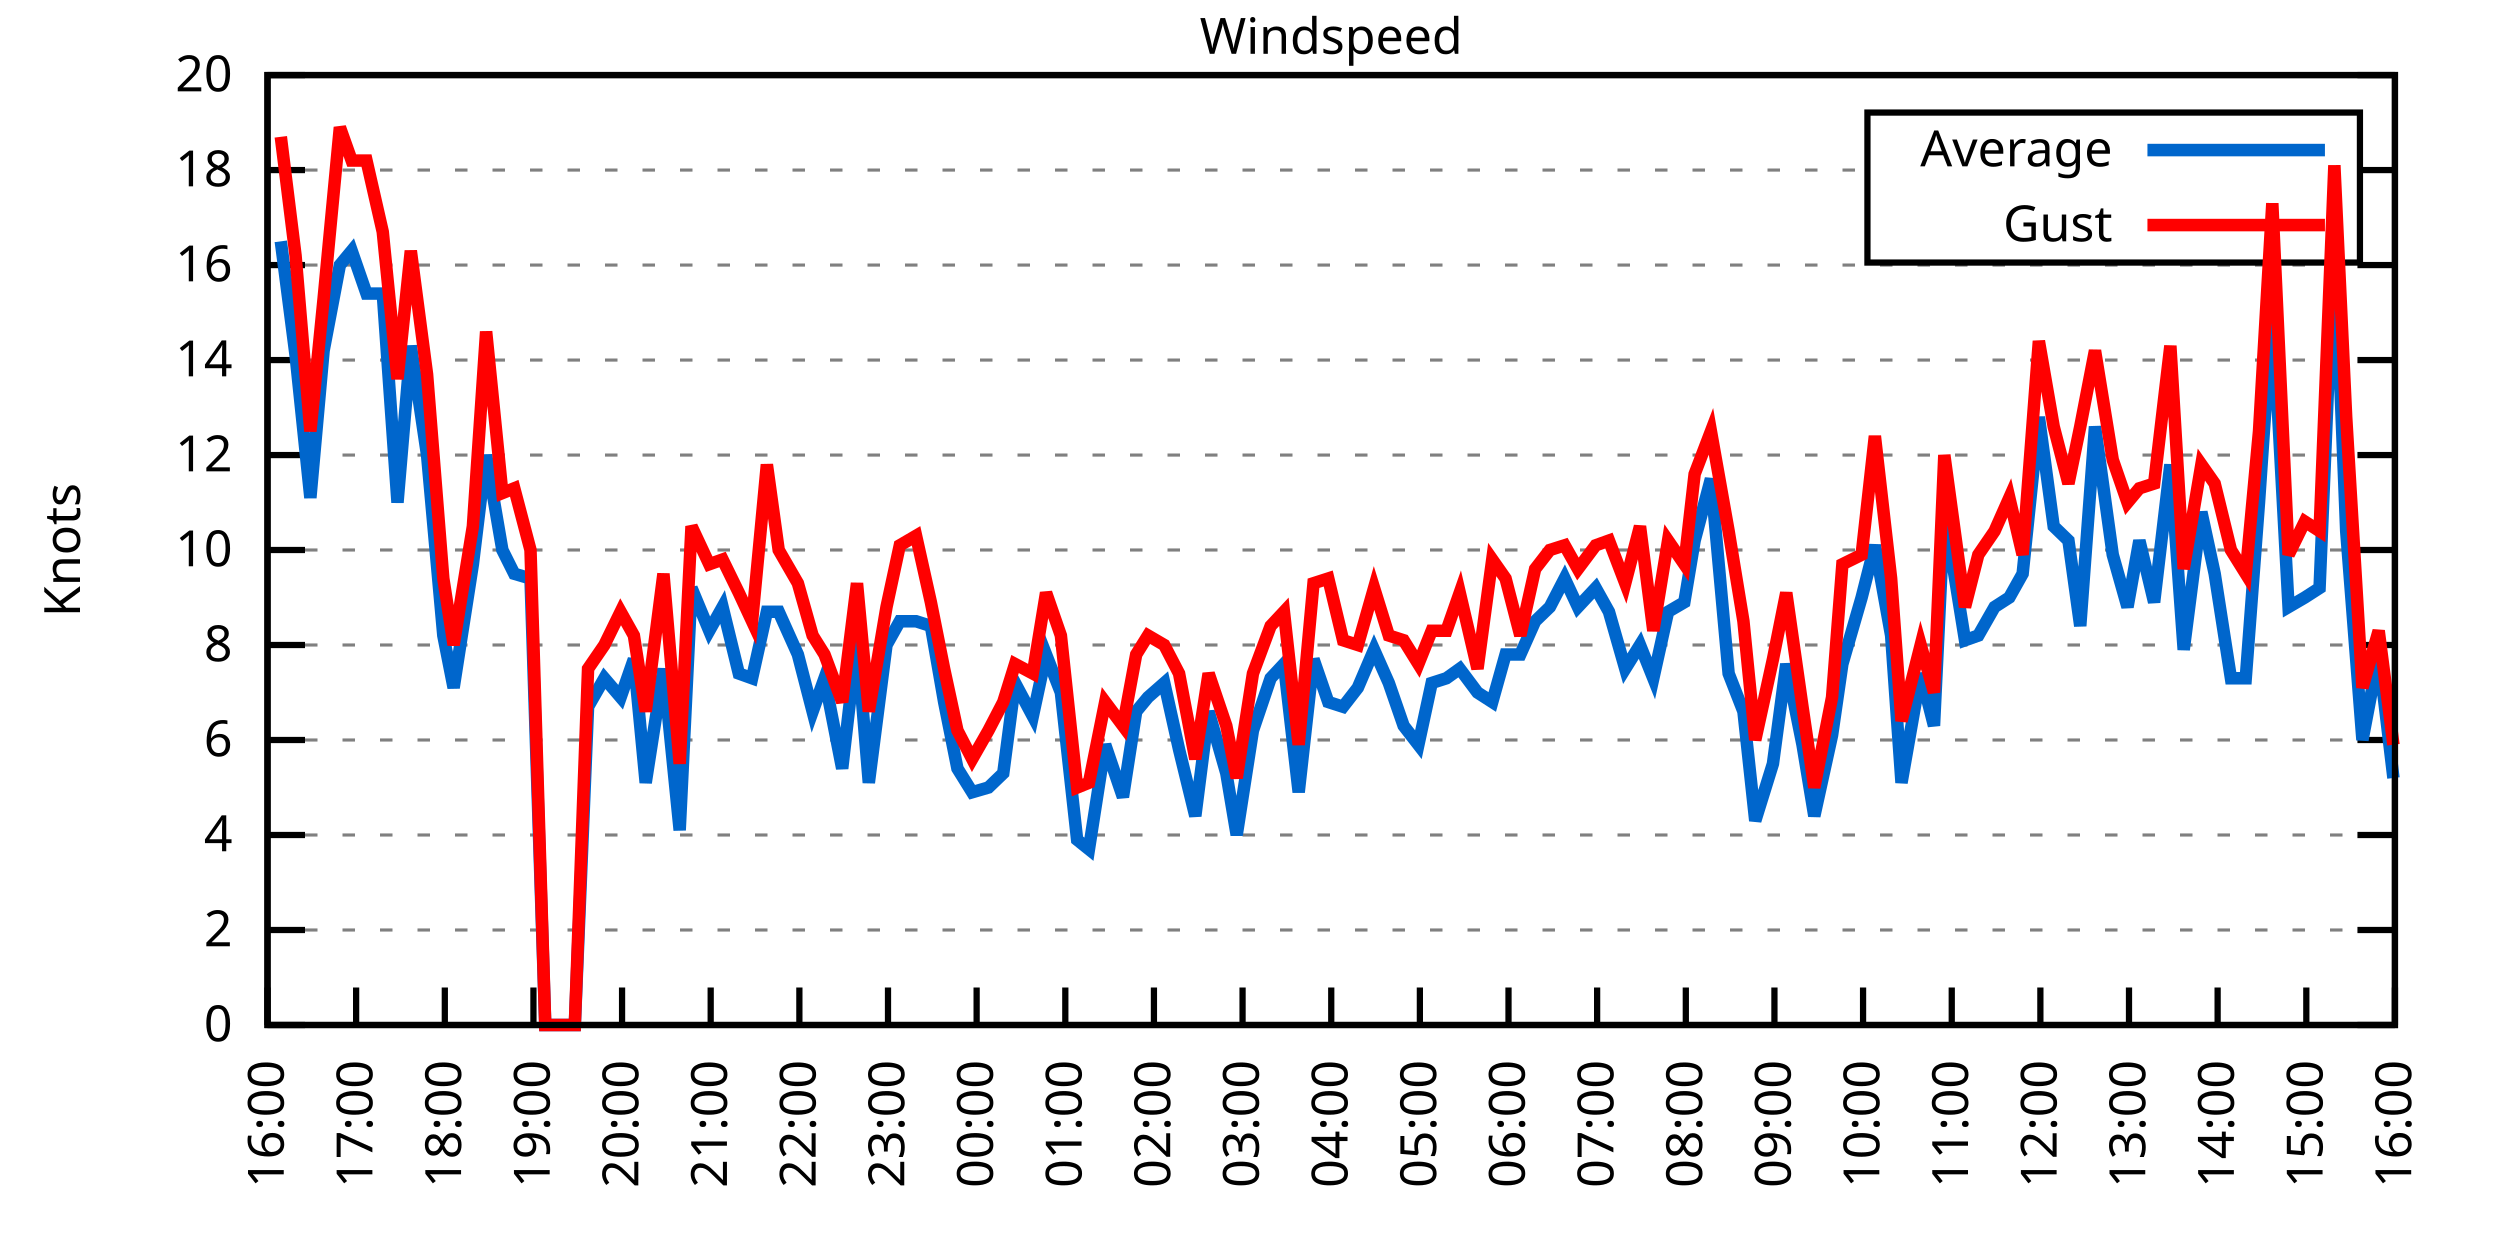
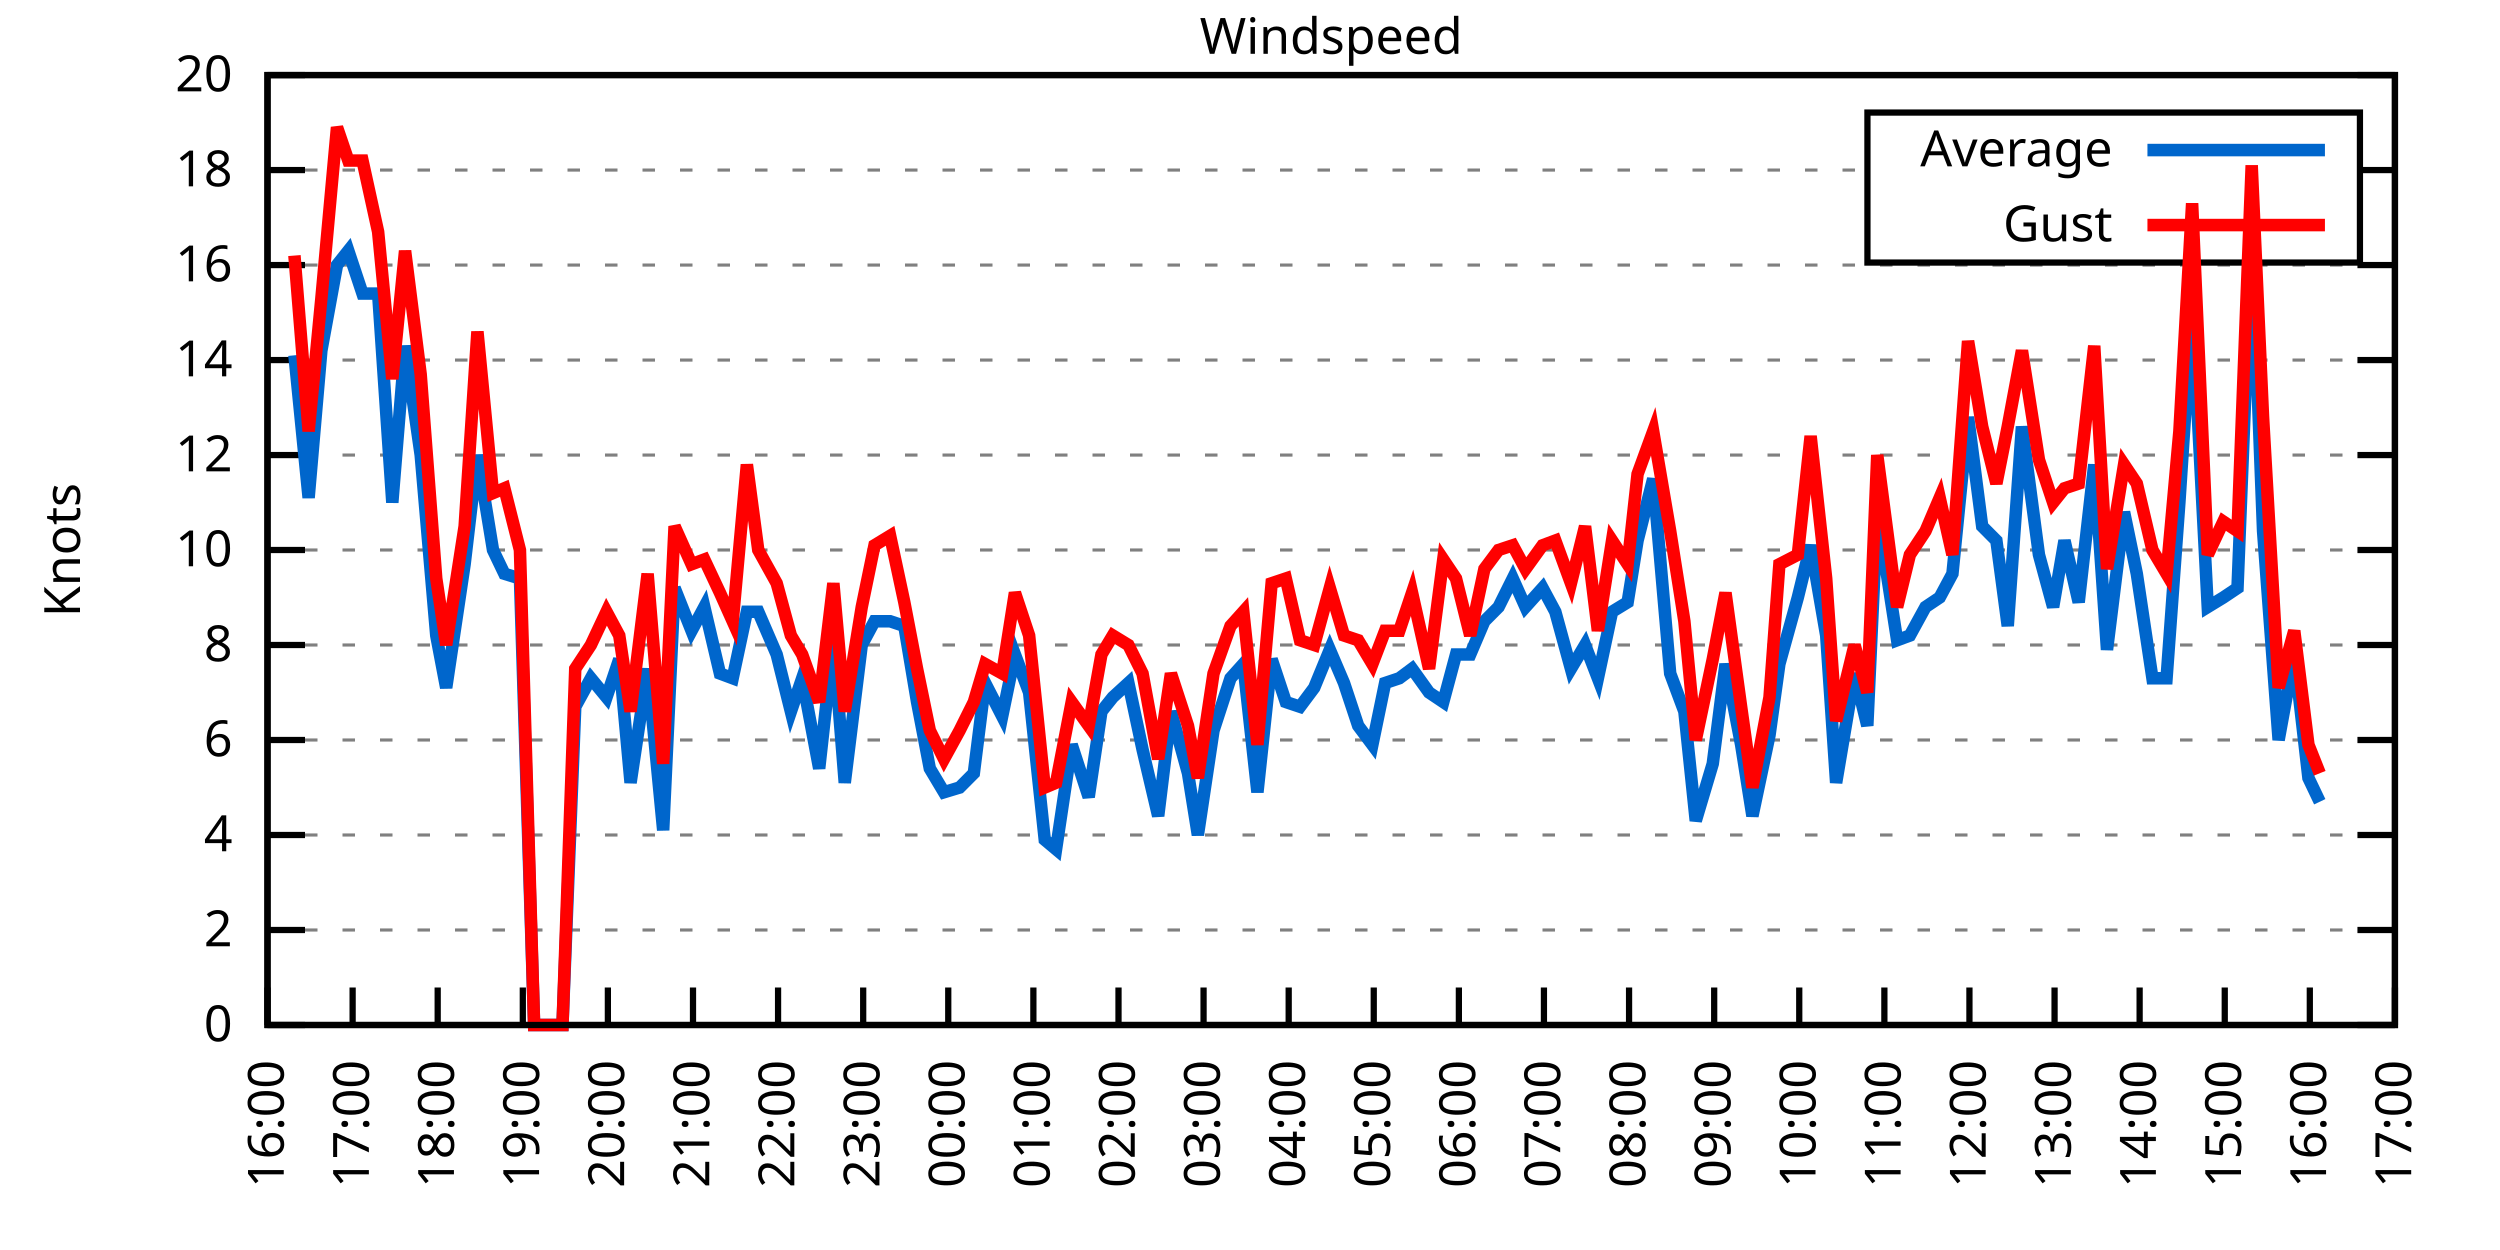
<svg xmlns="http://www.w3.org/2000/svg" xmlns:xlink="http://www.w3.org/1999/xlink" width="400" height="200" viewBox="0 0 400 200">
  <g id="gnuplot_canvas">
    <rect x="0" y="0" width="400" height="200" fill="none" />
    <defs>
      <circle id="gpDot" r="0.5" stroke-width="0.5" stroke="currentColor" />
      <path id="gpPt0" stroke-width="0.333" stroke="currentColor" d="M-1,0 h2 M0,-1 v2" />
      <path id="gpPt1" stroke-width="0.333" stroke="currentColor" d="M-1,-1 L1,1 M1,-1 L-1,1" />
      <path id="gpPt2" stroke-width="0.333" stroke="currentColor" d="M-1,0 L1,0 M0,-1 L0,1 M-1,-1 L1,1 M-1,1 L1,-1" />
      <rect id="gpPt3" stroke-width="0.333" stroke="currentColor" x="-1" y="-1" width="2" height="2" />
      <rect id="gpPt4" stroke-width="0.333" stroke="currentColor" fill="currentColor" x="-1" y="-1" width="2" height="2" />
      <circle id="gpPt5" stroke-width="0.333" stroke="currentColor" cx="0" cy="0" r="1" />
      <use xlink:href="#gpPt5" id="gpPt6" fill="currentColor" stroke="none" />
      <path id="gpPt7" stroke-width="0.333" stroke="currentColor" d="M0,-1.33 L-1.33,0.67 L1.33,0.67 z" />
      <use xlink:href="#gpPt7" id="gpPt8" fill="currentColor" stroke="none" />
      <use xlink:href="#gpPt7" id="gpPt9" stroke="currentColor" transform="rotate(180)" />
      <use xlink:href="#gpPt9" id="gpPt10" fill="currentColor" stroke="none" />
      <use xlink:href="#gpPt3" id="gpPt11" stroke="currentColor" transform="rotate(45)" />
      <use xlink:href="#gpPt11" id="gpPt12" fill="currentColor" stroke="none" />
      <path id="gpPt13" stroke-width="0.333" stroke="currentColor" d="M0,1.330 L1.265,0.411 L0.782,-1.067 L-0.782,-1.076 L-1.265,0.411 z" />
      <use xlink:href="#gpPt13" id="gpPt14" fill="currentColor" stroke="none" />
      <filter id="textbox" filterUnits="objectBoundingBox" x="0" y="0" height="1" width="1">
        <feFlood flood-color="white" flood-opacity="1" result="bgnd" />
        <feComposite in="SourceGraphic" in2="bgnd" operator="atop" />
      </filter>
      <filter id="greybox" filterUnits="objectBoundingBox" x="0" y="0" height="1" width="1">
        <feFlood flood-color="lightgrey" flood-opacity="1" result="grey" />
        <feComposite in="SourceGraphic" in2="grey" operator="atop" />
      </filter>
    </defs>
    <g fill="none" color="white" stroke="currentColor" stroke-width="1.00" stroke-linecap="butt" stroke-linejoin="miter">
</g>
    <g fill="none" color="black" stroke="currentColor" stroke-width="1.00" stroke-linecap="butt" stroke-linejoin="miter">
      <g stroke="none" shape-rendering="crispEdges">
        <polygon fill="rgb(255, 255, 255)" points="42.80,164.00 383.18,164.00 383.18,12.02 42.80,12.02 " />
      </g>
    </g>
    <g fill="none" color="black" stroke="currentColor" stroke-width="1.00" stroke-linecap="butt" stroke-linejoin="miter">
</g>
    <g fill="none" color="black" stroke="black" stroke-width="0.50" stroke-linecap="butt" stroke-linejoin="miter">
</g>
    <g fill="none" color="gray" stroke="currentColor" stroke-width="0.50" stroke-linecap="butt" stroke-linejoin="miter">
      <path stroke="gray" stroke-dasharray="2,4" class="gridline" d="M42.80,164.00 L383.19,164.00  " />
    </g>
    <g fill="none" color="gray" stroke="gray" stroke-width="1.00" stroke-linecap="butt" stroke-linejoin="miter">
</g>
    <g fill="none" color="black" stroke="currentColor" stroke-width="1.00" stroke-linecap="butt" stroke-linejoin="miter">
      <path stroke="black" d="M42.80,164.00 L48.80,164.00 M383.19,164.00 L377.19,164.00  " />
      <g transform="translate(37.20,166.60)" stroke="none" fill="black" font-family="Sans" font-size="8.00" text-anchor="end">
        <text>
          <tspan font-family="Sans"> 0</tspan>
        </text>
      </g>
    </g>
    <g fill="none" color="black" stroke="currentColor" stroke-width="1.00" stroke-linecap="butt" stroke-linejoin="miter">
</g>
    <g fill="none" color="black" stroke="black" stroke-width="0.50" stroke-linecap="butt" stroke-linejoin="miter">
</g>
    <g fill="none" color="gray" stroke="currentColor" stroke-width="0.50" stroke-linecap="butt" stroke-linejoin="miter">
      <path stroke="gray" stroke-dasharray="2,4" class="gridline" d="M42.80,148.80 L383.19,148.80  " />
    </g>
    <g fill="none" color="gray" stroke="gray" stroke-width="1.00" stroke-linecap="butt" stroke-linejoin="miter">
</g>
    <g fill="none" color="black" stroke="currentColor" stroke-width="1.00" stroke-linecap="butt" stroke-linejoin="miter">
      <path stroke="black" d="M42.80,148.80 L48.80,148.80 M383.19,148.80 L377.19,148.80  " />
      <g transform="translate(37.20,151.40)" stroke="none" fill="black" font-family="Sans" font-size="8.00" text-anchor="end">
        <text>
          <tspan font-family="Sans"> 2</tspan>
        </text>
      </g>
    </g>
    <g fill="none" color="black" stroke="currentColor" stroke-width="1.00" stroke-linecap="butt" stroke-linejoin="miter">
</g>
    <g fill="none" color="black" stroke="black" stroke-width="0.50" stroke-linecap="butt" stroke-linejoin="miter">
</g>
    <g fill="none" color="gray" stroke="currentColor" stroke-width="0.50" stroke-linecap="butt" stroke-linejoin="miter">
      <path stroke="gray" stroke-dasharray="2,4" class="gridline" d="M42.80,133.60 L383.19,133.60  " />
    </g>
    <g fill="none" color="gray" stroke="gray" stroke-width="1.00" stroke-linecap="butt" stroke-linejoin="miter">
</g>
    <g fill="none" color="black" stroke="currentColor" stroke-width="1.00" stroke-linecap="butt" stroke-linejoin="miter">
      <path stroke="black" d="M42.80,133.60 L48.80,133.60 M383.19,133.60 L377.19,133.60  " />
      <g transform="translate(37.20,136.20)" stroke="none" fill="black" font-family="Sans" font-size="8.00" text-anchor="end">
        <text>
          <tspan font-family="Sans"> 4</tspan>
        </text>
      </g>
    </g>
    <g fill="none" color="black" stroke="currentColor" stroke-width="1.00" stroke-linecap="butt" stroke-linejoin="miter">
</g>
    <g fill="none" color="black" stroke="black" stroke-width="0.50" stroke-linecap="butt" stroke-linejoin="miter">
</g>
    <g fill="none" color="gray" stroke="currentColor" stroke-width="0.50" stroke-linecap="butt" stroke-linejoin="miter">
      <path stroke="gray" stroke-dasharray="2,4" class="gridline" d="M42.80,118.40 L383.19,118.40  " />
    </g>
    <g fill="none" color="gray" stroke="gray" stroke-width="1.00" stroke-linecap="butt" stroke-linejoin="miter">
</g>
    <g fill="none" color="black" stroke="currentColor" stroke-width="1.00" stroke-linecap="butt" stroke-linejoin="miter">
      <path stroke="black" d="M42.80,118.40 L48.80,118.40 M383.19,118.40 L377.19,118.40  " />
      <g transform="translate(37.20,121.00)" stroke="none" fill="black" font-family="Sans" font-size="8.00" text-anchor="end">
        <text>
          <tspan font-family="Sans"> 6</tspan>
        </text>
      </g>
    </g>
    <g fill="none" color="black" stroke="currentColor" stroke-width="1.00" stroke-linecap="butt" stroke-linejoin="miter">
</g>
    <g fill="none" color="black" stroke="black" stroke-width="0.50" stroke-linecap="butt" stroke-linejoin="miter">
</g>
    <g fill="none" color="gray" stroke="currentColor" stroke-width="0.50" stroke-linecap="butt" stroke-linejoin="miter">
      <path stroke="gray" stroke-dasharray="2,4" class="gridline" d="M42.80,103.20 L383.19,103.20  " />
    </g>
    <g fill="none" color="gray" stroke="gray" stroke-width="1.00" stroke-linecap="butt" stroke-linejoin="miter">
</g>
    <g fill="none" color="black" stroke="currentColor" stroke-width="1.00" stroke-linecap="butt" stroke-linejoin="miter">
      <path stroke="black" d="M42.80,103.20 L48.80,103.20 M383.19,103.20 L377.19,103.20  " />
      <g transform="translate(37.20,105.80)" stroke="none" fill="black" font-family="Sans" font-size="8.00" text-anchor="end">
        <text>
          <tspan font-family="Sans"> 8</tspan>
        </text>
      </g>
    </g>
    <g fill="none" color="black" stroke="currentColor" stroke-width="1.00" stroke-linecap="butt" stroke-linejoin="miter">
</g>
    <g fill="none" color="black" stroke="black" stroke-width="0.50" stroke-linecap="butt" stroke-linejoin="miter">
</g>
    <g fill="none" color="gray" stroke="currentColor" stroke-width="0.50" stroke-linecap="butt" stroke-linejoin="miter">
      <path stroke="gray" stroke-dasharray="2,4" class="gridline" d="M42.80,88.00 L383.19,88.00  " />
    </g>
    <g fill="none" color="gray" stroke="gray" stroke-width="1.00" stroke-linecap="butt" stroke-linejoin="miter">
</g>
    <g fill="none" color="black" stroke="currentColor" stroke-width="1.00" stroke-linecap="butt" stroke-linejoin="miter">
      <path stroke="black" d="M42.80,88.00 L48.80,88.00 M383.19,88.00 L377.19,88.00  " />
      <g transform="translate(37.20,90.60)" stroke="none" fill="black" font-family="Sans" font-size="8.00" text-anchor="end">
        <text>
          <tspan font-family="Sans"> 10</tspan>
        </text>
      </g>
    </g>
    <g fill="none" color="black" stroke="currentColor" stroke-width="1.00" stroke-linecap="butt" stroke-linejoin="miter">
</g>
    <g fill="none" color="black" stroke="black" stroke-width="0.50" stroke-linecap="butt" stroke-linejoin="miter">
</g>
    <g fill="none" color="gray" stroke="currentColor" stroke-width="0.50" stroke-linecap="butt" stroke-linejoin="miter">
      <path stroke="gray" stroke-dasharray="2,4" class="gridline" d="M42.80,72.81 L383.19,72.81  " />
    </g>
    <g fill="none" color="gray" stroke="gray" stroke-width="1.00" stroke-linecap="butt" stroke-linejoin="miter">
</g>
    <g fill="none" color="black" stroke="currentColor" stroke-width="1.00" stroke-linecap="butt" stroke-linejoin="miter">
      <path stroke="black" d="M42.80,72.81 L48.80,72.81 M383.19,72.81 L377.19,72.81  " />
      <g transform="translate(37.20,75.41)" stroke="none" fill="black" font-family="Sans" font-size="8.00" text-anchor="end">
        <text>
          <tspan font-family="Sans"> 12</tspan>
        </text>
      </g>
    </g>
    <g fill="none" color="black" stroke="currentColor" stroke-width="1.00" stroke-linecap="butt" stroke-linejoin="miter">
</g>
    <g fill="none" color="black" stroke="black" stroke-width="0.50" stroke-linecap="butt" stroke-linejoin="miter">
</g>
    <g fill="none" color="gray" stroke="currentColor" stroke-width="0.50" stroke-linecap="butt" stroke-linejoin="miter">
      <path stroke="gray" stroke-dasharray="2,4" class="gridline" d="M42.80,57.61 L383.19,57.61  " />
    </g>
    <g fill="none" color="gray" stroke="gray" stroke-width="1.00" stroke-linecap="butt" stroke-linejoin="miter">
</g>
    <g fill="none" color="black" stroke="currentColor" stroke-width="1.00" stroke-linecap="butt" stroke-linejoin="miter">
      <path stroke="black" d="M42.80,57.61 L48.80,57.61 M383.19,57.61 L377.19,57.61  " />
      <g transform="translate(37.20,60.21)" stroke="none" fill="black" font-family="Sans" font-size="8.00" text-anchor="end">
        <text>
          <tspan font-family="Sans"> 14</tspan>
        </text>
      </g>
    </g>
    <g fill="none" color="black" stroke="currentColor" stroke-width="1.00" stroke-linecap="butt" stroke-linejoin="miter">
</g>
    <g fill="none" color="black" stroke="black" stroke-width="0.50" stroke-linecap="butt" stroke-linejoin="miter">
</g>
    <g fill="none" color="gray" stroke="currentColor" stroke-width="0.50" stroke-linecap="butt" stroke-linejoin="miter">
      <path stroke="gray" stroke-dasharray="2,4" class="gridline" d="M42.80,42.41 L383.19,42.41  " />
    </g>
    <g fill="none" color="gray" stroke="gray" stroke-width="1.00" stroke-linecap="butt" stroke-linejoin="miter">
</g>
    <g fill="none" color="black" stroke="currentColor" stroke-width="1.00" stroke-linecap="butt" stroke-linejoin="miter">
      <path stroke="black" d="M42.80,42.41 L48.80,42.41 M383.19,42.41 L377.19,42.41  " />
      <g transform="translate(37.20,45.01)" stroke="none" fill="black" font-family="Sans" font-size="8.00" text-anchor="end">
        <text>
          <tspan font-family="Sans"> 16</tspan>
        </text>
      </g>
    </g>
    <g fill="none" color="black" stroke="currentColor" stroke-width="1.00" stroke-linecap="butt" stroke-linejoin="miter">
</g>
    <g fill="none" color="black" stroke="black" stroke-width="0.50" stroke-linecap="butt" stroke-linejoin="miter">
</g>
    <g fill="none" color="gray" stroke="currentColor" stroke-width="0.50" stroke-linecap="butt" stroke-linejoin="miter">
      <path stroke="gray" stroke-dasharray="2,4" class="gridline" d="M42.80,27.21 L298.79,27.21 M377.59,27.21 L383.19,27.21  " />
    </g>
    <g fill="none" color="gray" stroke="gray" stroke-width="1.00" stroke-linecap="butt" stroke-linejoin="miter">
</g>
    <g fill="none" color="black" stroke="currentColor" stroke-width="1.00" stroke-linecap="butt" stroke-linejoin="miter">
      <path stroke="black" d="M42.80,27.21 L48.80,27.21 M383.19,27.21 L377.19,27.21  " />
      <g transform="translate(37.20,29.81)" stroke="none" fill="black" font-family="Sans" font-size="8.00" text-anchor="end">
        <text>
          <tspan font-family="Sans"> 18</tspan>
        </text>
      </g>
    </g>
    <g fill="none" color="black" stroke="currentColor" stroke-width="1.00" stroke-linecap="butt" stroke-linejoin="miter">
</g>
    <g fill="none" color="black" stroke="black" stroke-width="0.50" stroke-linecap="butt" stroke-linejoin="miter">
</g>
    <g fill="none" color="gray" stroke="currentColor" stroke-width="0.50" stroke-linecap="butt" stroke-linejoin="miter">
      <path stroke="gray" stroke-dasharray="2,4" class="gridline" d="M42.80,12.01 L383.19,12.01  " />
    </g>
    <g fill="none" color="gray" stroke="gray" stroke-width="1.00" stroke-linecap="butt" stroke-linejoin="miter">
</g>
    <g fill="none" color="black" stroke="currentColor" stroke-width="1.00" stroke-linecap="butt" stroke-linejoin="miter">
      <path stroke="black" d="M42.80,12.01 L48.80,12.01 M383.19,12.01 L377.19,12.01  " />
      <g transform="translate(37.20,14.61)" stroke="none" fill="black" font-family="Sans" font-size="8.00" text-anchor="end">
        <text>
          <tspan font-family="Sans"> 20</tspan>
        </text>
      </g>
    </g>
    <g fill="none" color="black" stroke="currentColor" stroke-width="1.00" stroke-linecap="butt" stroke-linejoin="miter">
      <path stroke="black" d="M42.80,164.00 L42.80,158.00  " />
      <g transform="translate(45.40,169.60) rotate(270.00)" stroke="none" fill="black" font-family="Sans" font-size="8.00" text-anchor="end">
        <text>
          <tspan font-family="Sans">16:00</tspan>
        </text>
      </g>
    </g>
    <g fill="none" color="black" stroke="currentColor" stroke-width="1.00" stroke-linecap="butt" stroke-linejoin="miter">
-       <path stroke="black" d="M56.98,164.00 L56.98,158.00  " />
-       <g transform="translate(59.58,169.60) rotate(270.00)" stroke="none" fill="black" font-family="Sans" font-size="8.00" text-anchor="end">
+       <path stroke="black" d="M56.42,164.00 L56.42,158.00  " />
+       <g transform="translate(59.02,169.60) rotate(270.00)" stroke="none" fill="black" font-family="Sans" font-size="8.00" text-anchor="end">
        <text>
          <tspan font-family="Sans">17:00</tspan>
        </text>
      </g>
    </g>
    <g fill="none" color="black" stroke="currentColor" stroke-width="1.00" stroke-linecap="butt" stroke-linejoin="miter">
-       <path stroke="black" d="M71.17,164.00 L71.17,158.00  " />
-       <g transform="translate(73.77,169.60) rotate(270.00)" stroke="none" fill="black" font-family="Sans" font-size="8.00" text-anchor="end">
+       <path stroke="black" d="M70.03,164.00 L70.03,158.00  " />
+       <g transform="translate(72.63,169.60) rotate(270.00)" stroke="none" fill="black" font-family="Sans" font-size="8.00" text-anchor="end">
        <text>
          <tspan font-family="Sans">18:00</tspan>
        </text>
      </g>
    </g>
    <g fill="none" color="black" stroke="currentColor" stroke-width="1.00" stroke-linecap="butt" stroke-linejoin="miter">
-       <path stroke="black" d="M85.35,164.00 L85.35,158.00  " />
-       <g transform="translate(87.95,169.60) rotate(270.00)" stroke="none" fill="black" font-family="Sans" font-size="8.00" text-anchor="end">
+       <path stroke="black" d="M83.65,164.00 L83.65,158.00  " />
+       <g transform="translate(86.25,169.60) rotate(270.00)" stroke="none" fill="black" font-family="Sans" font-size="8.00" text-anchor="end">
        <text>
          <tspan font-family="Sans">19:00</tspan>
        </text>
      </g>
    </g>
    <g fill="none" color="black" stroke="currentColor" stroke-width="1.00" stroke-linecap="butt" stroke-linejoin="miter">
-       <path stroke="black" d="M99.53,164.00 L99.53,158.00  " />
-       <g transform="translate(102.13,169.60) rotate(270.00)" stroke="none" fill="black" font-family="Sans" font-size="8.00" text-anchor="end">
+       <path stroke="black" d="M97.26,164.00 L97.26,158.00  " />
+       <g transform="translate(99.86,169.60) rotate(270.00)" stroke="none" fill="black" font-family="Sans" font-size="8.00" text-anchor="end">
        <text>
          <tspan font-family="Sans">20:00</tspan>
        </text>
      </g>
    </g>
    <g fill="none" color="black" stroke="currentColor" stroke-width="1.00" stroke-linecap="butt" stroke-linejoin="miter">
-       <path stroke="black" d="M113.71,164.00 L113.71,158.00  " />
-       <g transform="translate(116.31,169.60) rotate(270.00)" stroke="none" fill="black" font-family="Sans" font-size="8.00" text-anchor="end">
+       <path stroke="black" d="M110.88,164.00 L110.88,158.00  " />
+       <g transform="translate(113.48,169.60) rotate(270.00)" stroke="none" fill="black" font-family="Sans" font-size="8.00" text-anchor="end">
        <text>
          <tspan font-family="Sans">21:00</tspan>
        </text>
      </g>
    </g>
    <g fill="none" color="black" stroke="currentColor" stroke-width="1.00" stroke-linecap="butt" stroke-linejoin="miter">
-       <path stroke="black" d="M127.90,164.00 L127.90,158.00  " />
-       <g transform="translate(130.50,169.60) rotate(270.00)" stroke="none" fill="black" font-family="Sans" font-size="8.00" text-anchor="end">
+       <path stroke="black" d="M124.49,164.00 L124.49,158.00  " />
+       <g transform="translate(127.09,169.60) rotate(270.00)" stroke="none" fill="black" font-family="Sans" font-size="8.00" text-anchor="end">
        <text>
          <tspan font-family="Sans">22:00</tspan>
        </text>
      </g>
    </g>
    <g fill="none" color="black" stroke="currentColor" stroke-width="1.00" stroke-linecap="butt" stroke-linejoin="miter">
-       <path stroke="black" d="M142.08,164.00 L142.08,158.00  " />
-       <g transform="translate(144.68,169.60) rotate(270.00)" stroke="none" fill="black" font-family="Sans" font-size="8.00" text-anchor="end">
+       <path stroke="black" d="M138.11,164.00 L138.11,158.00  " />
+       <g transform="translate(140.71,169.60) rotate(270.00)" stroke="none" fill="black" font-family="Sans" font-size="8.00" text-anchor="end">
        <text>
          <tspan font-family="Sans">23:00</tspan>
        </text>
      </g>
    </g>
    <g fill="none" color="black" stroke="currentColor" stroke-width="1.00" stroke-linecap="butt" stroke-linejoin="miter">
-       <path stroke="black" d="M156.26,164.00 L156.26,158.00  " />
-       <g transform="translate(158.86,169.60) rotate(270.00)" stroke="none" fill="black" font-family="Sans" font-size="8.00" text-anchor="end">
+       <path stroke="black" d="M151.72,164.00 L151.72,158.00  " />
+       <g transform="translate(154.32,169.60) rotate(270.00)" stroke="none" fill="black" font-family="Sans" font-size="8.00" text-anchor="end">
        <text>
          <tspan font-family="Sans">00:00</tspan>
        </text>
      </g>
    </g>
    <g fill="none" color="black" stroke="currentColor" stroke-width="1.00" stroke-linecap="butt" stroke-linejoin="miter">
-       <path stroke="black" d="M170.45,164.00 L170.45,158.00  " />
-       <g transform="translate(173.05,169.60) rotate(270.00)" stroke="none" fill="black" font-family="Sans" font-size="8.00" text-anchor="end">
+       <path stroke="black" d="M165.34,164.00 L165.34,158.00  " />
+       <g transform="translate(167.94,169.60) rotate(270.00)" stroke="none" fill="black" font-family="Sans" font-size="8.00" text-anchor="end">
        <text>
          <tspan font-family="Sans">01:00</tspan>
        </text>
      </g>
    </g>
    <g fill="none" color="black" stroke="currentColor" stroke-width="1.00" stroke-linecap="butt" stroke-linejoin="miter">
-       <path stroke="black" d="M184.63,164.00 L184.63,158.00  " />
-       <g transform="translate(187.23,169.60) rotate(270.00)" stroke="none" fill="black" font-family="Sans" font-size="8.00" text-anchor="end">
+       <path stroke="black" d="M178.96,164.00 L178.96,158.00  " />
+       <g transform="translate(181.56,169.60) rotate(270.00)" stroke="none" fill="black" font-family="Sans" font-size="8.00" text-anchor="end">
        <text>
          <tspan font-family="Sans">02:00</tspan>
        </text>
      </g>
    </g>
    <g fill="none" color="black" stroke="currentColor" stroke-width="1.00" stroke-linecap="butt" stroke-linejoin="miter">
-       <path stroke="black" d="M198.81,164.00 L198.81,158.00  " />
-       <g transform="translate(201.41,169.60) rotate(270.00)" stroke="none" fill="black" font-family="Sans" font-size="8.00" text-anchor="end">
+       <path stroke="black" d="M192.57,164.00 L192.57,158.00  " />
+       <g transform="translate(195.17,169.60) rotate(270.00)" stroke="none" fill="black" font-family="Sans" font-size="8.00" text-anchor="end">
        <text>
          <tspan font-family="Sans">03:00</tspan>
        </text>
      </g>
    </g>
    <g fill="none" color="black" stroke="currentColor" stroke-width="1.00" stroke-linecap="butt" stroke-linejoin="miter">
-       <path stroke="black" d="M213.00,164.00 L213.00,158.00  " />
-       <g transform="translate(215.60,169.60) rotate(270.00)" stroke="none" fill="black" font-family="Sans" font-size="8.00" text-anchor="end">
+       <path stroke="black" d="M206.19,164.00 L206.19,158.00  " />
+       <g transform="translate(208.79,169.60) rotate(270.00)" stroke="none" fill="black" font-family="Sans" font-size="8.00" text-anchor="end">
        <text>
          <tspan font-family="Sans">04:00</tspan>
        </text>
      </g>
    </g>
    <g fill="none" color="black" stroke="currentColor" stroke-width="1.00" stroke-linecap="butt" stroke-linejoin="miter">
-       <path stroke="black" d="M227.18,164.00 L227.18,158.00  " />
-       <g transform="translate(229.78,169.60) rotate(270.00)" stroke="none" fill="black" font-family="Sans" font-size="8.00" text-anchor="end">
+       <path stroke="black" d="M219.80,164.00 L219.80,158.00  " />
+       <g transform="translate(222.40,169.60) rotate(270.00)" stroke="none" fill="black" font-family="Sans" font-size="8.00" text-anchor="end">
        <text>
          <tspan font-family="Sans">05:00</tspan>
        </text>
      </g>
    </g>
    <g fill="none" color="black" stroke="currentColor" stroke-width="1.00" stroke-linecap="butt" stroke-linejoin="miter">
-       <path stroke="black" d="M241.36,164.00 L241.36,158.00  " />
-       <g transform="translate(243.96,169.60) rotate(270.00)" stroke="none" fill="black" font-family="Sans" font-size="8.00" text-anchor="end">
+       <path stroke="black" d="M233.42,164.00 L233.42,158.00  " />
+       <g transform="translate(236.02,169.60) rotate(270.00)" stroke="none" fill="black" font-family="Sans" font-size="8.00" text-anchor="end">
        <text>
          <tspan font-family="Sans">06:00</tspan>
        </text>
      </g>
    </g>
    <g fill="none" color="black" stroke="currentColor" stroke-width="1.00" stroke-linecap="butt" stroke-linejoin="miter">
-       <path stroke="black" d="M255.54,164.00 L255.54,158.00  " />
-       <g transform="translate(258.14,169.60) rotate(270.00)" stroke="none" fill="black" font-family="Sans" font-size="8.00" text-anchor="end">
+       <path stroke="black" d="M247.03,164.00 L247.03,158.00  " />
+       <g transform="translate(249.63,169.60) rotate(270.00)" stroke="none" fill="black" font-family="Sans" font-size="8.00" text-anchor="end">
        <text>
          <tspan font-family="Sans">07:00</tspan>
        </text>
      </g>
    </g>
    <g fill="none" color="black" stroke="currentColor" stroke-width="1.00" stroke-linecap="butt" stroke-linejoin="miter">
-       <path stroke="black" d="M269.73,164.00 L269.73,158.00  " />
-       <g transform="translate(272.33,169.60) rotate(270.00)" stroke="none" fill="black" font-family="Sans" font-size="8.00" text-anchor="end">
+       <path stroke="black" d="M260.65,164.00 L260.65,158.00  " />
+       <g transform="translate(263.25,169.60) rotate(270.00)" stroke="none" fill="black" font-family="Sans" font-size="8.00" text-anchor="end">
        <text>
          <tspan font-family="Sans">08:00</tspan>
        </text>
      </g>
    </g>
    <g fill="none" color="black" stroke="currentColor" stroke-width="1.00" stroke-linecap="butt" stroke-linejoin="miter">
-       <path stroke="black" d="M283.91,164.00 L283.91,158.00  " />
-       <g transform="translate(286.51,169.60) rotate(270.00)" stroke="none" fill="black" font-family="Sans" font-size="8.00" text-anchor="end">
+       <path stroke="black" d="M274.27,164.00 L274.27,158.00  " />
+       <g transform="translate(276.87,169.60) rotate(270.00)" stroke="none" fill="black" font-family="Sans" font-size="8.00" text-anchor="end">
        <text>
          <tspan font-family="Sans">09:00</tspan>
        </text>
      </g>
    </g>
    <g fill="none" color="black" stroke="currentColor" stroke-width="1.00" stroke-linecap="butt" stroke-linejoin="miter">
-       <path stroke="black" d="M298.09,164.00 L298.09,158.00  " />
-       <g transform="translate(300.69,169.60) rotate(270.00)" stroke="none" fill="black" font-family="Sans" font-size="8.00" text-anchor="end">
+       <path stroke="black" d="M287.88,164.00 L287.88,158.00  " />
+       <g transform="translate(290.48,169.60) rotate(270.00)" stroke="none" fill="black" font-family="Sans" font-size="8.00" text-anchor="end">
        <text>
          <tspan font-family="Sans">10:00</tspan>
        </text>
      </g>
    </g>
    <g fill="none" color="black" stroke="currentColor" stroke-width="1.00" stroke-linecap="butt" stroke-linejoin="miter">
-       <path stroke="black" d="M312.28,164.00 L312.28,158.00  " />
-       <g transform="translate(314.88,169.60) rotate(270.00)" stroke="none" fill="black" font-family="Sans" font-size="8.00" text-anchor="end">
+       <path stroke="black" d="M301.50,164.00 L301.50,158.00  " />
+       <g transform="translate(304.10,169.60) rotate(270.00)" stroke="none" fill="black" font-family="Sans" font-size="8.00" text-anchor="end">
        <text>
          <tspan font-family="Sans">11:00</tspan>
        </text>
      </g>
    </g>
    <g fill="none" color="black" stroke="currentColor" stroke-width="1.00" stroke-linecap="butt" stroke-linejoin="miter">
-       <path stroke="black" d="M326.46,164.00 L326.46,158.00  " />
-       <g transform="translate(329.06,169.60) rotate(270.00)" stroke="none" fill="black" font-family="Sans" font-size="8.00" text-anchor="end">
+       <path stroke="black" d="M315.11,164.00 L315.11,158.00  " />
+       <g transform="translate(317.71,169.60) rotate(270.00)" stroke="none" fill="black" font-family="Sans" font-size="8.00" text-anchor="end">
        <text>
          <tspan font-family="Sans">12:00</tspan>
        </text>
      </g>
    </g>
    <g fill="none" color="black" stroke="currentColor" stroke-width="1.00" stroke-linecap="butt" stroke-linejoin="miter">
-       <path stroke="black" d="M340.64,164.00 L340.64,158.00  " />
-       <g transform="translate(343.24,169.60) rotate(270.00)" stroke="none" fill="black" font-family="Sans" font-size="8.00" text-anchor="end">
+       <path stroke="black" d="M328.73,164.00 L328.73,158.00  " />
+       <g transform="translate(331.33,169.60) rotate(270.00)" stroke="none" fill="black" font-family="Sans" font-size="8.00" text-anchor="end">
        <text>
          <tspan font-family="Sans">13:00</tspan>
        </text>
      </g>
    </g>
    <g fill="none" color="black" stroke="currentColor" stroke-width="1.00" stroke-linecap="butt" stroke-linejoin="miter">
-       <path stroke="black" d="M354.82,164.00 L354.82,158.00  " />
-       <g transform="translate(357.42,169.60) rotate(270.00)" stroke="none" fill="black" font-family="Sans" font-size="8.00" text-anchor="end">
+       <path stroke="black" d="M342.34,164.00 L342.34,158.00  " />
+       <g transform="translate(344.94,169.60) rotate(270.00)" stroke="none" fill="black" font-family="Sans" font-size="8.00" text-anchor="end">
        <text>
          <tspan font-family="Sans">14:00</tspan>
        </text>
      </g>
    </g>
    <g fill="none" color="black" stroke="currentColor" stroke-width="1.00" stroke-linecap="butt" stroke-linejoin="miter">
-       <path stroke="black" d="M369.01,164.00 L369.01,158.00  " />
-       <g transform="translate(371.61,169.60) rotate(270.00)" stroke="none" fill="black" font-family="Sans" font-size="8.00" text-anchor="end">
+       <path stroke="black" d="M355.96,164.00 L355.96,158.00  " />
+       <g transform="translate(358.56,169.60) rotate(270.00)" stroke="none" fill="black" font-family="Sans" font-size="8.00" text-anchor="end">
        <text>
          <tspan font-family="Sans">15:00</tspan>
+         </text>
+       </g>
+     </g>
+     <g fill="none" color="black" stroke="currentColor" stroke-width="1.00" stroke-linecap="butt" stroke-linejoin="miter">
+       <path stroke="black" d="M369.57,164.00 L369.57,158.00  " />
+       <g transform="translate(372.17,169.60) rotate(270.00)" stroke="none" fill="black" font-family="Sans" font-size="8.00" text-anchor="end">
+         <text>
+           <tspan font-family="Sans">16:00</tspan>
        </text>
      </g>
    </g>
    <g fill="none" color="black" stroke="currentColor" stroke-width="1.00" stroke-linecap="butt" stroke-linejoin="miter">
      <path stroke="black" d="M383.19,164.00 L383.19,158.00  " />
      <g transform="translate(385.79,169.60) rotate(270.00)" stroke="none" fill="black" font-family="Sans" font-size="8.00" text-anchor="end">
        <text>
-           <tspan font-family="Sans">16:00</tspan>
+           <tspan font-family="Sans">17:00</tspan>
        </text>
      </g>
    </g>
    <g fill="none" color="black" stroke="currentColor" stroke-width="1.00" stroke-linecap="butt" stroke-linejoin="miter">
</g>
    <g fill="none" color="black" stroke="currentColor" stroke-width="1.00" stroke-linecap="butt" stroke-linejoin="miter">
      <path stroke="black" d="M42.80,12.01 L42.80,164.00 L383.19,164.00 L383.19,12.01 L42.80,12.01 Z  " />
    </g>
    <g fill="none" color="black" stroke="currentColor" stroke-width="1.00" stroke-linecap="butt" stroke-linejoin="miter">
</g>
    <g fill="none" color="black" stroke="currentColor" stroke-width="1.00" stroke-linecap="butt" stroke-linejoin="miter">
      <path stroke="black" d="M298.79,42.01 L298.79,18.01 L377.59,18.01 L377.59,42.01 L298.79,42.01 Z  " />
    </g>
    <g id="Windspeed_plot_1">
      <g fill="none" color="white" stroke="black" stroke-width="2.00" stroke-linecap="butt" stroke-linejoin="miter">
</g>
      <g fill="none" color="black" stroke="currentColor" stroke-width="2.00" stroke-linecap="butt" stroke-linejoin="miter">
        <g transform="translate(337.99,26.61)" stroke="none" fill="black" font-family="Sans" font-size="8.00" text-anchor="end">
          <text>
            <tspan font-family="Sans">Average</tspan>
          </text>
        </g>
      </g>
      <g fill="none" color="black" stroke="currentColor" stroke-width="2.00" stroke-linecap="butt" stroke-linejoin="miter">
-         <path stroke="rgb(  0, 102, 204)" d="M343.59,24.01 L371.99,24.01 M44.93,38.61 L47.29,56.85 L49.66,79.65 L51.78,56.09 L54.38,42.41 L56.27,40.13   L58.64,46.97 L61.24,46.97 L63.60,80.41 L65.73,55.33 L68.33,72.81 L70.93,101.68 L72.58,110.04 L75.66,90.28   L77.78,72.81 L80.38,88.00 L82.28,91.80 L84.88,92.56 L87.24,164.00 L89.60,164.00 L91.97,164.00 L94.09,113.08   L96.70,108.52 L99.30,111.56 L101.42,105.48 L103.31,125.24 L106.15,107.00 L108.75,132.84 L110.64,94.08 L113.48,100.92   L115.61,97.12 L118.21,107.76 L120.33,108.52 L122.70,97.88 L124.59,97.88 L127.66,104.72 L130.02,113.84 L131.92,108.52   L134.75,122.96 L137.12,102.44 L139.01,125.24 L141.84,103.20 L143.97,99.40 L146.57,99.40 L148.94,100.16 L151.06,112.32   L153.19,122.96 L155.55,126.76 L158.15,126.00 L160.52,123.72 L162.41,109.28 L165.25,114.60 L167.37,104.72 L169.74,110.80   L172.34,134.36 L174.23,135.88 L176.83,119.16 L179.67,127.52 L181.79,113.84 L183.68,111.56 L186.28,109.28 L188.65,119.92   L191.25,130.56 L193.38,113.84 L196.21,123.72 L197.87,133.60 L200.47,116.88 L203.30,108.52 L205.43,106.24 L207.79,126.76   L210.16,105.48 L212.52,112.32 L214.89,113.08 L217.25,110.04 L219.85,103.96 L222.21,109.28 L224.58,116.12 L226.94,119.16   L229.07,109.28 L231.43,108.52 L233.56,107.00 L236.40,110.80 L238.76,112.32 L240.89,104.72 L243.25,104.72 L245.62,99.40   L247.98,97.12 L250.34,92.56 L252.47,97.12 L255.31,94.08 L257.43,97.88 L260.04,107.00 L262.40,103.20 L264.53,108.52   L266.89,97.88 L269.49,96.36 L271.14,86.49 L273.75,76.61 L276.58,107.76 L278.95,113.84 L280.84,131.32 L283.67,122.20   L285.80,106.24 L288.40,119.16 L290.29,130.56 L293.13,117.64 L294.78,106.24 L297.86,95.60 L299.98,87.25 L302.58,101.68   L304.24,125.24 L307.31,107.76 L309.44,116.12 L311.09,81.93 L314.40,102.44 L316.53,101.68 L319.13,97.12 L321.49,95.60   L323.62,91.80 L326.22,66.73 L328.59,84.21 L330.95,86.49 L332.84,100.16 L335.20,68.25 L338.04,88.76 L340.40,97.12   L342.30,86.49 L344.66,96.36 L347.26,74.33 L349.39,103.96 L352.22,81.93 L354.35,91.80 L356.95,108.52 L359.32,108.52   L361.44,80.41 L363.57,49.25 L366.17,97.12 L368.77,95.60 L371.13,94.08 L373.50,37.85 L375.39,84.97 L377.99,118.40   L380.59,104.72 L382.95,124.48  " />
+         <path stroke="rgb(  0, 102, 204)" d="M343.59,24.01 L371.99,24.01 M47.11,56.85 L49.38,79.65 L51.42,56.09 L53.92,42.41 L55.73,40.13 L58.00,46.97   L60.50,46.97 L62.77,80.41 L64.81,55.33 L67.31,72.81 L69.80,101.68 L71.39,110.04 L74.34,90.28 L76.39,72.81   L78.88,88.00 L80.70,91.80 L83.19,92.56 L85.46,164.00 L87.73,164.00 L90.00,164.00 L92.04,113.08 L94.54,108.52   L97.04,111.56 L99.08,105.48 L100.89,125.24 L103.62,107.00 L106.11,132.84 L107.93,94.08 L110.65,100.92 L112.69,97.12   L115.19,107.76 L117.23,108.52 L119.50,97.88 L121.32,97.88 L124.27,104.72 L126.54,113.84 L128.35,108.52 L131.07,122.96   L133.34,102.44 L135.16,125.24 L137.88,103.20 L139.92,99.40 L142.42,99.40 L144.69,100.16 L146.73,112.32 L148.77,122.96   L151.04,126.76 L153.54,126.00 L155.81,123.72 L157.62,109.28 L160.35,114.60 L162.39,104.72 L164.66,110.80 L167.16,134.36   L168.97,135.88 L171.47,119.16 L174.19,127.52 L176.23,113.84 L178.05,111.56 L180.54,109.28 L182.81,119.92 L185.31,130.56   L187.35,113.84 L190.08,123.72 L191.66,133.60 L194.16,116.88 L196.88,108.52 L198.93,106.24 L201.19,126.76 L203.46,105.48   L205.73,112.32 L208.00,113.08 L210.27,110.04 L212.77,103.96 L215.04,109.28 L217.31,116.12 L219.58,119.16 L221.62,109.28   L223.89,108.52 L225.93,107.00 L228.65,110.80 L230.92,112.32 L232.96,104.72 L235.23,104.72 L237.50,99.40 L239.77,97.12   L242.04,92.56 L244.08,97.12 L246.81,94.08 L248.85,97.88 L251.35,107.00 L253.61,103.20 L255.66,108.52 L257.93,97.88   L260.42,96.36 L262.01,86.49 L264.51,76.61 L267.23,107.76 L269.50,113.84 L271.32,131.32 L274.04,122.20 L276.08,106.24   L278.58,119.16 L280.39,130.56 L283.12,117.64 L284.70,106.24 L287.65,95.60 L289.70,87.25 L292.19,101.68 L293.78,125.24   L296.73,107.76 L298.77,116.12 L300.36,81.93 L303.54,102.44 L305.58,101.68 L308.08,97.12 L310.35,95.60 L312.39,91.80   L314.89,66.73 L317.15,84.21 L319.42,86.49 L321.24,100.16 L323.51,68.25 L326.23,88.76 L328.50,97.12 L330.32,86.49   L332.59,96.36 L335.08,74.33 L337.12,103.96 L339.85,81.93 L341.89,91.80 L344.39,108.52 L346.65,108.52 L348.70,80.41   L350.74,49.25 L353.24,97.12 L355.73,95.60 L358.00,94.08 L360.27,37.85 L362.09,84.97 L364.58,118.40 L367.08,104.72   L369.35,124.48 L371.16,128.28  " />
      </g>
    </g>
    <g id="Windspeed_plot_2">
      <g fill="none" color="black" stroke="currentColor" stroke-width="2.00" stroke-linecap="butt" stroke-linejoin="miter">
        <g transform="translate(337.99,38.61)" stroke="none" fill="black" font-family="Sans" font-size="8.00" text-anchor="end">
          <text>
            <tspan font-family="Sans">Gust</tspan>
          </text>
        </g>
      </g>
      <g fill="none" color="black" stroke="currentColor" stroke-width="2.00" stroke-linecap="butt" stroke-linejoin="miter">
-         <path stroke="rgb(255,   0,   0)" d="M343.59,36.01 L371.99,36.01 M44.93,21.89 L47.29,40.89 L49.66,69.01 L51.78,47.73 L54.38,20.37 L56.27,25.69   L58.64,25.69 L61.24,37.09 L63.60,60.65 L65.73,40.13 L68.33,59.89 L70.93,92.56 L72.58,103.20 L75.66,84.21   L77.78,53.05 L80.38,78.89 L82.28,78.13 L84.88,88.00 L87.24,164.00 L89.60,164.00 L91.97,164.00 L94.09,107.00   L96.70,103.20 L99.30,97.88 L101.42,101.68 L103.31,113.84 L106.15,91.80 L108.75,122.20 L110.64,84.21 L113.48,90.28   L115.61,89.52 L118.21,94.84 L120.33,99.40 L122.70,74.33 L124.59,88.00 L127.66,93.32 L130.02,101.68 L131.92,104.72   L134.75,112.32 L137.12,93.32 L139.01,113.84 L141.84,97.12 L143.97,87.25 L146.57,85.73 L148.94,96.36 L151.06,107.00   L153.19,116.88 L155.55,121.44 L158.15,116.88 L160.52,112.32 L162.41,106.24 L165.25,107.76 L167.37,94.84 L169.74,101.68   L172.34,126.00 L174.23,125.24 L176.83,112.32 L179.67,116.12 L181.79,104.72 L183.68,101.68 L186.28,103.20 L188.65,107.76   L191.25,121.44 L193.38,107.76 L196.21,116.12 L197.87,124.48 L200.47,107.76 L203.30,100.16 L205.43,97.88 L207.79,119.16   L210.16,93.32 L212.52,92.56 L214.89,102.44 L217.25,103.20 L219.85,94.08 L222.21,101.68 L224.58,102.44 L226.94,106.24   L229.07,100.92 L231.43,100.92 L233.56,94.84 L236.40,107.00 L238.76,89.52 L240.89,92.56 L243.25,101.68 L245.62,91.04   L247.98,88.00 L250.34,87.25 L252.47,91.04 L255.31,87.25 L257.43,86.49 L260.04,93.32 L262.40,84.21 L264.53,100.92   L266.89,86.49 L269.49,90.28 L271.14,75.85 L273.75,69.01 L276.58,84.97 L278.95,99.40 L280.84,118.40 L283.67,105.48   L285.80,94.84 L288.40,113.08 L290.29,126.00 L293.13,111.56 L294.78,90.28 L297.86,88.76 L299.98,69.77 L302.58,92.56   L304.24,115.36 L307.31,103.20 L309.44,110.80 L311.09,72.81 L314.40,97.12 L316.53,88.76 L319.13,84.97 L321.49,79.65   L323.62,88.76 L326.22,54.57 L328.59,68.25 L330.95,77.37 L332.84,68.25 L335.20,56.09 L338.04,73.57 L340.40,80.41   L342.30,78.13 L344.66,77.37 L347.26,55.33 L349.39,91.04 L352.22,74.33 L354.35,77.37 L356.95,88.00 L359.32,91.80   L361.44,69.01 L363.57,32.53 L366.17,88.76 L368.77,83.45 L371.13,84.97 L373.50,26.45 L375.39,66.73 L377.99,110.04   L380.59,100.92 L382.95,119.16  " />
+         <path stroke="rgb(255,   0,   0)" d="M343.59,36.01 L371.99,36.01 M47.11,40.89 L49.38,69.01 L51.42,47.73 L53.92,20.37 L55.73,25.69 L58.00,25.69   L60.50,37.09 L62.77,60.65 L64.81,40.13 L67.31,59.89 L69.80,92.56 L71.39,103.20 L74.34,84.21 L76.39,53.05   L78.88,78.89 L80.70,78.13 L83.19,88.00 L85.46,164.00 L87.73,164.00 L90.00,164.00 L92.04,107.00 L94.54,103.20   L97.04,97.88 L99.08,101.68 L100.89,113.84 L103.62,91.80 L106.11,122.20 L107.93,84.21 L110.65,90.28 L112.69,89.52   L115.19,94.84 L117.23,99.40 L119.50,74.33 L121.32,88.00 L124.27,93.32 L126.54,101.68 L128.35,104.72 L131.07,112.32   L133.34,93.32 L135.16,113.84 L137.88,97.12 L139.92,87.25 L142.42,85.73 L144.69,96.36 L146.73,107.00 L148.77,116.88   L151.04,121.44 L153.54,116.88 L155.81,112.32 L157.62,106.24 L160.35,107.76 L162.39,94.84 L164.66,101.68 L167.16,126.00   L168.97,125.24 L171.47,112.32 L174.19,116.12 L176.23,104.72 L178.05,101.68 L180.54,103.20 L182.81,107.76 L185.31,121.44   L187.35,107.76 L190.08,116.12 L191.66,124.48 L194.16,107.76 L196.88,100.16 L198.93,97.88 L201.19,119.16 L203.46,93.32   L205.73,92.56 L208.00,102.44 L210.27,103.20 L212.77,94.08 L215.04,101.68 L217.31,102.44 L219.58,106.24 L221.62,100.92   L223.89,100.92 L225.93,94.84 L228.65,107.00 L230.92,89.52 L232.96,92.56 L235.23,101.68 L237.50,91.04 L239.77,88.00   L242.04,87.25 L244.08,91.04 L246.81,87.25 L248.85,86.49 L251.35,93.32 L253.61,84.21 L255.66,100.92 L257.93,86.49   L260.42,90.28 L262.01,75.85 L264.51,69.01 L267.23,84.97 L269.50,99.40 L271.32,118.40 L274.04,105.48 L276.08,94.84   L278.58,113.08 L280.39,126.00 L283.12,111.56 L284.70,90.28 L287.65,88.76 L289.70,69.77 L292.19,92.56 L293.78,115.36   L296.73,103.20 L298.77,110.80 L300.36,72.81 L303.54,97.12 L305.58,88.76 L308.08,84.97 L310.35,79.65 L312.39,88.76   L314.89,54.57 L317.15,68.25 L319.42,77.37 L321.24,68.25 L323.51,56.09 L326.23,73.57 L328.50,80.41 L330.32,78.13   L332.59,77.37 L335.08,55.33 L337.12,91.04 L339.85,74.33 L341.89,77.37 L344.39,88.00 L346.65,91.80 L348.70,69.01   L350.74,32.53 L353.24,88.76 L355.73,83.45 L358.00,84.97 L360.27,26.45 L362.09,66.73 L364.58,110.04 L367.08,100.92   L369.35,119.16 L371.16,123.72  " />
      </g>
    </g>
    <g fill="none" color="black" stroke="currentColor" stroke-width="2.00" stroke-linecap="butt" stroke-linejoin="miter">
</g>
    <g fill="none" color="black" stroke="black" stroke-width="1.00" stroke-linecap="butt" stroke-linejoin="miter">
</g>
    <g fill="none" color="black" stroke="currentColor" stroke-width="1.00" stroke-linecap="butt" stroke-linejoin="miter">
      <path stroke="black" d="M42.80,12.01 L42.80,164.00 L383.19,164.00 L383.19,12.01 L42.80,12.01 Z  " />
      <g transform="translate(12.80,88.01) rotate(270.00)" stroke="none" fill="black" font-family="Sans" font-size="8.00" text-anchor="middle">
        <text>
          <tspan font-family="Sans">Knots</tspan>
        </text>
      </g>
    </g>
    <g fill="none" color="black" stroke="currentColor" stroke-width="1.00" stroke-linecap="butt" stroke-linejoin="miter">
</g>
    <g fill="none" color="black" stroke="currentColor" stroke-width="1.00" stroke-linecap="butt" stroke-linejoin="miter">
      <g transform="translate(212.99,8.61)" stroke="none" fill="black" font-family="Sans" font-size="8.00" text-anchor="middle">
        <text>
          <tspan font-family="Sans">Windspeed</tspan>
        </text>
      </g>
    </g>
    <g fill="none" color="black" stroke="currentColor" stroke-width="1.00" stroke-linecap="butt" stroke-linejoin="miter">
</g>
  </g>
</svg>
